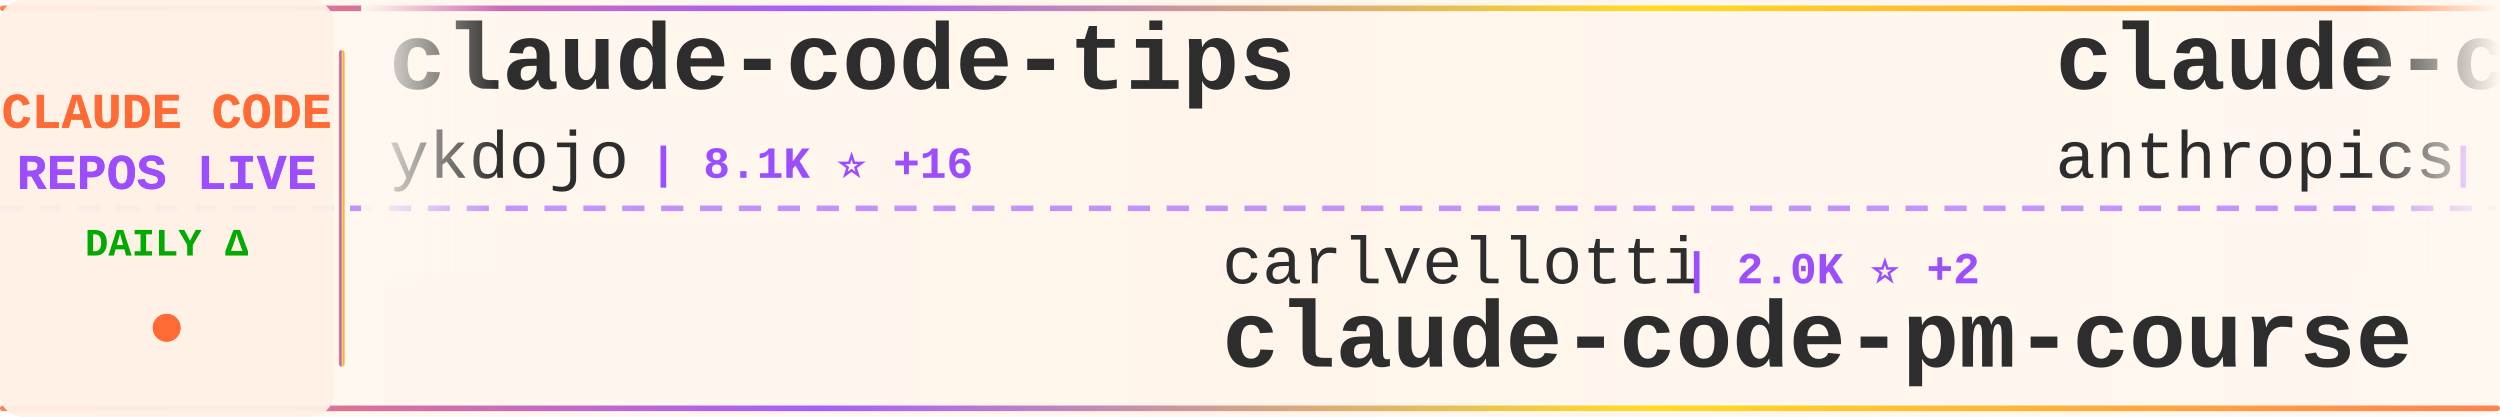
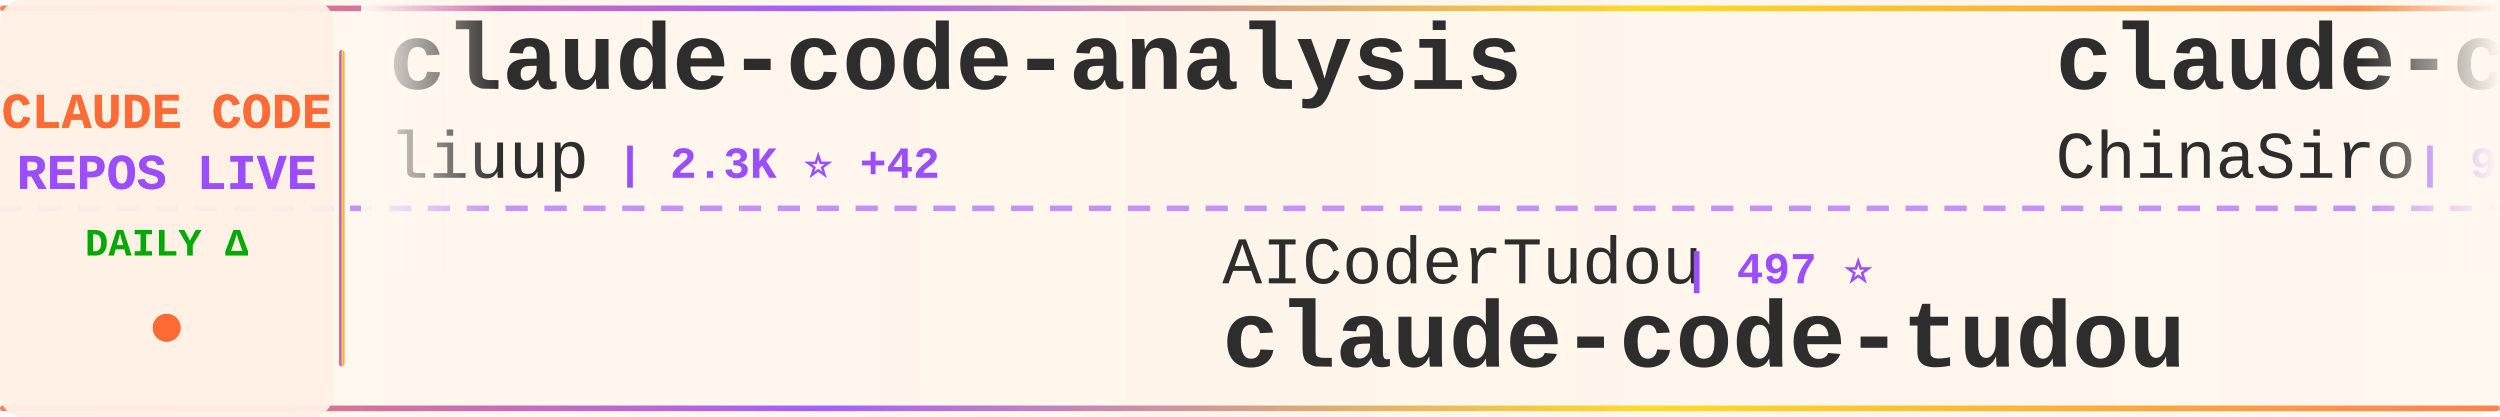
<svg xmlns="http://www.w3.org/2000/svg" width="900" height="150">
  <defs>
    <linearGradient id="tickerBg" x1="0%" y1="0%" x2="100%" y2="0%">
      <stop offset="0%" style="stop-color:#fff8f0;stop-opacity:0.98" />
      <stop offset="50%" style="stop-color:#fff5eb;stop-opacity:1" />
      <stop offset="100%" style="stop-color:#fff8f0;stop-opacity:0.98" />
    </linearGradient>
    <linearGradient id="borderGrad" x1="0%" y1="0%" x2="100%" y2="0%">
      <stop offset="0%" style="stop-color:#FF6B35;stop-opacity:0.85">
        <animate attributeName="stop-opacity" values="0.85;1;0.85" dur="2s" repeatCount="indefinite" />
      </stop>
      <stop offset="33%" style="stop-color:#9C4EFF;stop-opacity:0.9">
        <animate attributeName="stop-opacity" values="0.9;1;0.9" dur="2.2s" repeatCount="indefinite" />
      </stop>
      <stop offset="66%" style="stop-color:#FFD700;stop-opacity:0.85">
        <animate attributeName="stop-opacity" values="0.85;1;0.85" dur="1.8s" repeatCount="indefinite" />
      </stop>
      <stop offset="100%" style="stop-color:#FF6B35;stop-opacity:0.85">
        <animate attributeName="stop-opacity" values="0.85;1;0.85" dur="2s" repeatCount="indefinite" />
      </stop>
    </linearGradient>
    <filter id="textGlow">
      <feGaussianBlur stdDeviation="0.15" result="coloredBlur" />
      <feMerge>
        <feMergeNode in="coloredBlur" />
        <feMergeNode in="SourceGraphic" />
      </feMerge>
    </filter>
    <filter id="metricGlow">
      <feGaussianBlur stdDeviation="0.2" result="coloredBlur" />
      <feMerge>
        <feMergeNode in="coloredBlur" />
        <feMergeNode in="SourceGraphic" />
      </feMerge>
    </filter>
    <linearGradient id="leftFade" x1="0%" y1="0%" x2="100%" y2="0%">
      <stop offset="0%" style="stop-color:#fff8f0;stop-opacity:1" />
      <stop offset="100%" style="stop-color:#fff8f0;stop-opacity:0" />
    </linearGradient>
    <linearGradient id="rightFade" x1="0%" y1="0%" x2="100%" y2="0%">
      <stop offset="0%" style="stop-color:#fff8f0;stop-opacity:0" />
      <stop offset="100%" style="stop-color:#fff8f0;stop-opacity:1" />
    </linearGradient>
  </defs>
  <rect width="900" height="150" fill="url(#tickerBg)" rx="8" />
  <rect x="0" y="2" width="900" height="2" fill="url(#borderGrad)" rx="1" />
  <rect x="0" y="146" width="900" height="2" fill="url(#borderGrad)" rx="1" />
  <line x1="0" y1="75" x2="900" y2="75" stroke="#9C4EFF" stroke-width="2" stroke-dasharray="8 6" opacity="0.6" />
  <rect x="0" y="0" width="120" height="150" fill="#fff0e6" opacity="0.95" rx="8" />
  <text x="60" y="46" font-family="'Courier New', monospace" font-size="18" font-weight="bold" fill="#FF6B35" text-anchor="middle" filter="url(#textGlow)">
    CLAUDE CODE
  </text>
  <text x="60" y="68" font-family="'Courier New', monospace" font-size="18" font-weight="bold" fill="#9C4EFF" text-anchor="middle" filter="url(#textGlow)">
    REPOS LIVE
  </text>
  <text x="60" y="92" font-family="'Courier New', monospace" font-size="14" font-weight="bold" fill="#00aa00" text-anchor="middle">
    DAILY Δ
  </text>
  <circle cx="60" cy="118" r="5" fill="#FF6B35" filter="url(#metricGlow)">
    <animate attributeName="r" values="4;6;4" dur="1.5s" repeatCount="indefinite" />
    <animate attributeName="opacity" values="0.6;1;0.6" dur="1.5s" repeatCount="indefinite" />
  </circle>
  <rect x="122" y="18" width="2" height="114" fill="url(#borderGrad)" rx="1" />
  <clipPath id="tickerClip">
    <rect x="130" y="0" width="770" height="150" />
  </clipPath>
  <g clip-path="url(#tickerClip)">
    <g id="tickerItems">
      <animateTransform attributeName="transform" attributeType="XML" type="translate" from="0 0" to="-3000 0" dur="54s" repeatCount="indefinite" />
      <g transform="translate(0, 0)">
-         <text x="140" y="32" font-family="'Courier New', monospace" font-size="34" font-weight="bold" fill="#2d2d2d">claude-code-tips</text>
-         <text x="140" y="64" font-family="'Courier New', monospace" font-size="24" font-weight="normal" fill="#2d2d2d" opacity="1.0">ykdojo</text>
-         <text x="234" y="64" font-family="'Courier New', monospace" font-size="16" font-weight="bold" fill="#9C4EFF"> | 8.1K ⭐ +16</text>
+         <text x="140" y="32" font-family="'Courier New', monospace" font-size="34" font-weight="bold" fill="#2d2d2d">claude-code-analysis</text>
+         <text x="140" y="64" font-family="'Courier New', monospace" font-size="24" font-weight="normal" fill="#2d2d2d" opacity="1.0">liuup</text>
+         <text x="222" y="64" font-family="'Courier New', monospace" font-size="16" font-weight="bold" fill="#9C4EFF"> | 2.3K ⭐ +42</text>
      </g>
      <g transform="translate(300, 0)">
-         <text x="140" y="102" font-family="'Courier New', monospace" font-size="24" font-weight="normal" fill="#2d2d2d" opacity="1.0">carlvellotti</text>
-         <text x="306" y="102" font-family="'Courier New', monospace" font-size="16" font-weight="bold" fill="#9C4EFF"> | 2.0K ⭐ +2</text>
-         <text x="140" y="132" font-family="'Courier New', monospace" font-size="34" font-weight="bold" fill="#2d2d2d">claude-code-pm-course</text>
-       </g>
-       <g transform="translate(600, 0)">
-         <text x="140" y="32" font-family="'Courier New', monospace" font-size="34" font-weight="bold" fill="#2d2d2d">claude-code-base-action</text>
-         <text x="140" y="64" font-family="'Courier New', monospace" font-size="24" font-weight="normal" fill="#2d2d2d" opacity="1.0">anthropics</text>
-         <text x="282" y="64" font-family="'Courier New', monospace" font-size="16" font-weight="bold" fill="#9C4EFF"> | 807 ⭐ +2</text>
-       </g>
-       <g transform="translate(900, 0)">
-         <text x="140" y="102" font-family="'Courier New', monospace" font-size="24" font-weight="normal" fill="#2d2d2d" opacity="1.0">Piebald-AI</text>
-         <text x="282" y="102" font-family="'Courier New', monospace" font-size="16" font-weight="bold" fill="#9C4EFF"> | 10.0K ⭐ +45</text>
-         <text x="140" y="132" font-family="'Courier New', monospace" font-size="34" font-weight="bold" fill="#2d2d2d">claude-code-system-promp...</text>
-       </g>
-       <g transform="translate(1200, 0)">
-         <text x="140" y="32" font-family="'Courier New', monospace" font-size="34" font-weight="bold" fill="#2d2d2d">claude-code-best-practic...</text>
-         <text x="140" y="64" font-family="'Courier New', monospace" font-size="24" font-weight="normal" fill="#2d2d2d" opacity="1.0">shanraisshan</text>
-         <text x="306" y="64" font-family="'Courier New', monospace" font-size="16" font-weight="bold" fill="#9C4EFF"> | 51.3K ⭐ +242</text>
-       </g>
-       <g transform="translate(1500, 0)">
-         <text x="140" y="102" font-family="'Courier New', monospace" font-size="24" font-weight="normal" fill="#2d2d2d" opacity="1.0">sickn33</text>
-         <text x="246" y="102" font-family="'Courier New', monospace" font-size="16" font-weight="bold" fill="#9C4EFF"> | 36.6K ⭐ +153</text>
-         <text x="140" y="132" font-family="'Courier New', monospace" font-size="34" font-weight="bold" fill="#2d2d2d">antigravity-awesome-skil...</text>
-       </g>
-       <g transform="translate(1800, 0)">
-         <text x="140" y="32" font-family="'Courier New', monospace" font-size="34" font-weight="bold" fill="#2d2d2d">claude-code-spec-workflo...</text>
-         <text x="140" y="64" font-family="'Courier New', monospace" font-size="24" font-weight="normal" fill="#2d2d2d" opacity="1.0">Pimzino</text>
-         <text x="246" y="64" font-family="'Courier New', monospace" font-size="16" font-weight="bold" fill="#9C4EFF"> | 3.7K ⭐ +4</text>
-       </g>
-       <g transform="translate(2100, 0)">
-         <text x="140" y="102" font-family="'Courier New', monospace" font-size="24" font-weight="normal" fill="#2d2d2d" opacity="1.0">repowise-dev</text>
-         <text x="306" y="102" font-family="'Courier New', monospace" font-size="16" font-weight="bold" fill="#9C4EFF"> | 994 ⭐ +2</text>
-         <text x="140" y="132" font-family="'Courier New', monospace" font-size="34" font-weight="bold" fill="#2d2d2d">claude-code-prompts</text>
-       </g>
-       <g transform="translate(2400, 0)">
-         <text x="140" y="32" font-family="'Courier New', monospace" font-size="34" font-weight="bold" fill="#2d2d2d">Open-ClaudeCode</text>
-         <text x="140" y="64" font-family="'Courier New', monospace" font-size="24" font-weight="normal" fill="#2d2d2d" opacity="1.0">LING71671</text>
-         <text x="270" y="64" font-family="'Courier New', monospace" font-size="16" font-weight="bold" fill="#9C4EFF"> | 809 ⭐ +2</text>
-       </g>
-       <g transform="translate(2700, 0)">
        <text x="140" y="102" font-family="'Courier New', monospace" font-size="24" font-weight="normal" fill="#2d2d2d" opacity="1.0">AICoderTudou</text>
        <text x="306" y="102" font-family="'Courier New', monospace" font-size="16" font-weight="bold" fill="#9C4EFF"> | 497 ⭐</text>
        <text x="140" y="132" font-family="'Courier New', monospace" font-size="34" font-weight="bold" fill="#2d2d2d">claude-code-tudou</text>
      </g>
+       <g transform="translate(600, 0)">
+         <text x="140" y="32" font-family="'Courier New', monospace" font-size="34" font-weight="bold" fill="#2d2d2d">claude-code-sourcemap</text>
+         <text x="140" y="64" font-family="'Courier New', monospace" font-size="24" font-weight="normal" fill="#2d2d2d" opacity="1.0">ChinaSiro</text>
+         <text x="270" y="64" font-family="'Courier New', monospace" font-size="16" font-weight="bold" fill="#9C4EFF"> | 9.1K ⭐ +13</text>
+       </g>
+       <g transform="translate(900, 0)">
+         <text x="140" y="102" font-family="'Courier New', monospace" font-size="24" font-weight="normal" fill="#2d2d2d" opacity="1.0">forrestchang</text>
+         <text x="306" y="102" font-family="'Courier New', monospace" font-size="16" font-weight="bold" fill="#9C4EFF"> | 116.2K ⭐ +2.8K</text>
+         <text x="140" y="132" font-family="'Courier New', monospace" font-size="34" font-weight="bold" fill="#2d2d2d">andrej-karpathy-skills</text>
+       </g>
+       <g transform="translate(1200, 0)">
+         <text x="140" y="32" font-family="'Courier New', monospace" font-size="34" font-weight="bold" fill="#2d2d2d">claude-code-source</text>
+         <text x="140" y="64" font-family="'Courier New', monospace" font-size="24" font-weight="normal" fill="#2d2d2d" opacity="1.0">JrCx7scC</text>
+         <text x="258" y="64" font-family="'Courier New', monospace" font-size="16" font-weight="bold" fill="#9C4EFF"> | 366 ⭐</text>
+       </g>
+       <g transform="translate(1500, 0)">
+         <text x="140" y="102" font-family="'Courier New', monospace" font-size="24" font-weight="normal" fill="#2d2d2d" opacity="1.0">ghuntley</text>
+         <text x="258" y="102" font-family="'Courier New', monospace" font-size="16" font-weight="bold" fill="#9C4EFF"> | 975 ⭐</text>
+         <text x="140" y="132" font-family="'Courier New', monospace" font-size="34" font-weight="bold" fill="#2d2d2d">claude-code-source-code-...</text>
+       </g>
+       <g transform="translate(1800, 0)">
+         <text x="140" y="32" font-family="'Courier New', monospace" font-size="34" font-weight="bold" fill="#2d2d2d">claude-code-my-workflow</text>
+         <text x="140" y="64" font-family="'Courier New', monospace" font-size="24" font-weight="normal" fill="#2d2d2d" opacity="1.0">pedrohcgs</text>
+         <text x="270" y="64" font-family="'Courier New', monospace" font-size="16" font-weight="bold" fill="#9C4EFF"> | 1.0K ⭐ +8</text>
+       </g>
+       <g transform="translate(2100, 0)">
+         <text x="140" y="102" font-family="'Courier New', monospace" font-size="24" font-weight="normal" fill="#2d2d2d" opacity="1.0">KimYx0207</text>
+         <text x="270" y="102" font-family="'Courier New', monospace" font-size="16" font-weight="bold" fill="#9C4EFF"> | 3.7K ⭐ +29</text>
+         <text x="140" y="132" font-family="'Courier New', monospace" font-size="34" font-weight="bold" fill="#2d2d2d">Claude-Code-x-OpenClaw-G...</text>
+       </g>
+       <g transform="translate(2400, 0)">
+         <text x="140" y="32" font-family="'Courier New', monospace" font-size="34" font-weight="bold" fill="#2d2d2d">claude-code-proxy</text>
+         <text x="140" y="64" font-family="'Courier New', monospace" font-size="24" font-weight="normal" fill="#2d2d2d" opacity="1.0">fuergaosi233</text>
+         <text x="306" y="64" font-family="'Courier New', monospace" font-size="16" font-weight="bold" fill="#9C4EFF"> | 2.6K ⭐ +6</text>
+       </g>
+       <g transform="translate(2700, 0)">
+         <text x="140" y="102" font-family="'Courier New', monospace" font-size="24" font-weight="normal" fill="#2d2d2d" opacity="1.0">luyao618</text>
+         <text x="258" y="102" font-family="'Courier New', monospace" font-size="16" font-weight="bold" fill="#9C4EFF"> | 1.3K ⭐ +4</text>
+         <text x="140" y="132" font-family="'Courier New', monospace" font-size="34" font-weight="bold" fill="#2d2d2d">Claude-Code-Source-Study</text>
+       </g>
      <g transform="translate(3000, 0)">
-         <text x="140" y="32" font-family="'Courier New', monospace" font-size="34" font-weight="bold" fill="#2d2d2d">claude-code-tips</text>
-         <text x="140" y="64" font-family="'Courier New', monospace" font-size="24" font-weight="normal" fill="#2d2d2d" opacity="1.0">ykdojo</text>
-         <text x="234" y="64" font-family="'Courier New', monospace" font-size="16" font-weight="bold" fill="#9C4EFF"> | 8.1K ⭐ +16</text>
+         <text x="140" y="32" font-family="'Courier New', monospace" font-size="34" font-weight="bold" fill="#2d2d2d">claude-code-analysis</text>
+         <text x="140" y="64" font-family="'Courier New', monospace" font-size="24" font-weight="normal" fill="#2d2d2d" opacity="1.0">liuup</text>
+         <text x="222" y="64" font-family="'Courier New', monospace" font-size="16" font-weight="bold" fill="#9C4EFF"> | 2.3K ⭐ +42</text>
      </g>
      <g transform="translate(3300, 0)">
-         <text x="140" y="102" font-family="'Courier New', monospace" font-size="24" font-weight="normal" fill="#2d2d2d" opacity="1.0">carlvellotti</text>
-         <text x="306" y="102" font-family="'Courier New', monospace" font-size="16" font-weight="bold" fill="#9C4EFF"> | 2.0K ⭐ +2</text>
-         <text x="140" y="132" font-family="'Courier New', monospace" font-size="34" font-weight="bold" fill="#2d2d2d">claude-code-pm-course</text>
+         <text x="140" y="102" font-family="'Courier New', monospace" font-size="24" font-weight="normal" fill="#2d2d2d" opacity="1.0">AICoderTudou</text>
+         <text x="306" y="102" font-family="'Courier New', monospace" font-size="16" font-weight="bold" fill="#9C4EFF"> | 497 ⭐</text>
+         <text x="140" y="132" font-family="'Courier New', monospace" font-size="34" font-weight="bold" fill="#2d2d2d">claude-code-tudou</text>
      </g>
      <g transform="translate(3600, 0)">
-         <text x="140" y="32" font-family="'Courier New', monospace" font-size="34" font-weight="bold" fill="#2d2d2d">claude-code-base-action</text>
-         <text x="140" y="64" font-family="'Courier New', monospace" font-size="24" font-weight="normal" fill="#2d2d2d" opacity="1.0">anthropics</text>
-         <text x="282" y="64" font-family="'Courier New', monospace" font-size="16" font-weight="bold" fill="#9C4EFF"> | 807 ⭐ +2</text>
+         <text x="140" y="32" font-family="'Courier New', monospace" font-size="34" font-weight="bold" fill="#2d2d2d">claude-code-sourcemap</text>
+         <text x="140" y="64" font-family="'Courier New', monospace" font-size="24" font-weight="normal" fill="#2d2d2d" opacity="1.0">ChinaSiro</text>
+         <text x="270" y="64" font-family="'Courier New', monospace" font-size="16" font-weight="bold" fill="#9C4EFF"> | 9.1K ⭐ +13</text>
      </g>
      <g transform="translate(3900, 0)">
-         <text x="140" y="102" font-family="'Courier New', monospace" font-size="24" font-weight="normal" fill="#2d2d2d" opacity="1.0">Piebald-AI</text>
-         <text x="282" y="102" font-family="'Courier New', monospace" font-size="16" font-weight="bold" fill="#9C4EFF"> | 10.0K ⭐ +45</text>
-         <text x="140" y="132" font-family="'Courier New', monospace" font-size="34" font-weight="bold" fill="#2d2d2d">claude-code-system-promp...</text>
+         <text x="140" y="102" font-family="'Courier New', monospace" font-size="24" font-weight="normal" fill="#2d2d2d" opacity="1.0">forrestchang</text>
+         <text x="306" y="102" font-family="'Courier New', monospace" font-size="16" font-weight="bold" fill="#9C4EFF"> | 116.2K ⭐ +2.8K</text>
+         <text x="140" y="132" font-family="'Courier New', monospace" font-size="34" font-weight="bold" fill="#2d2d2d">andrej-karpathy-skills</text>
      </g>
    </g>
  </g>
  <rect x="130" y="0" width="50" height="100" fill="url(#leftFade)" />
  <rect x="850" y="0" width="50" height="100" fill="url(#rightFade)" />
</svg>
